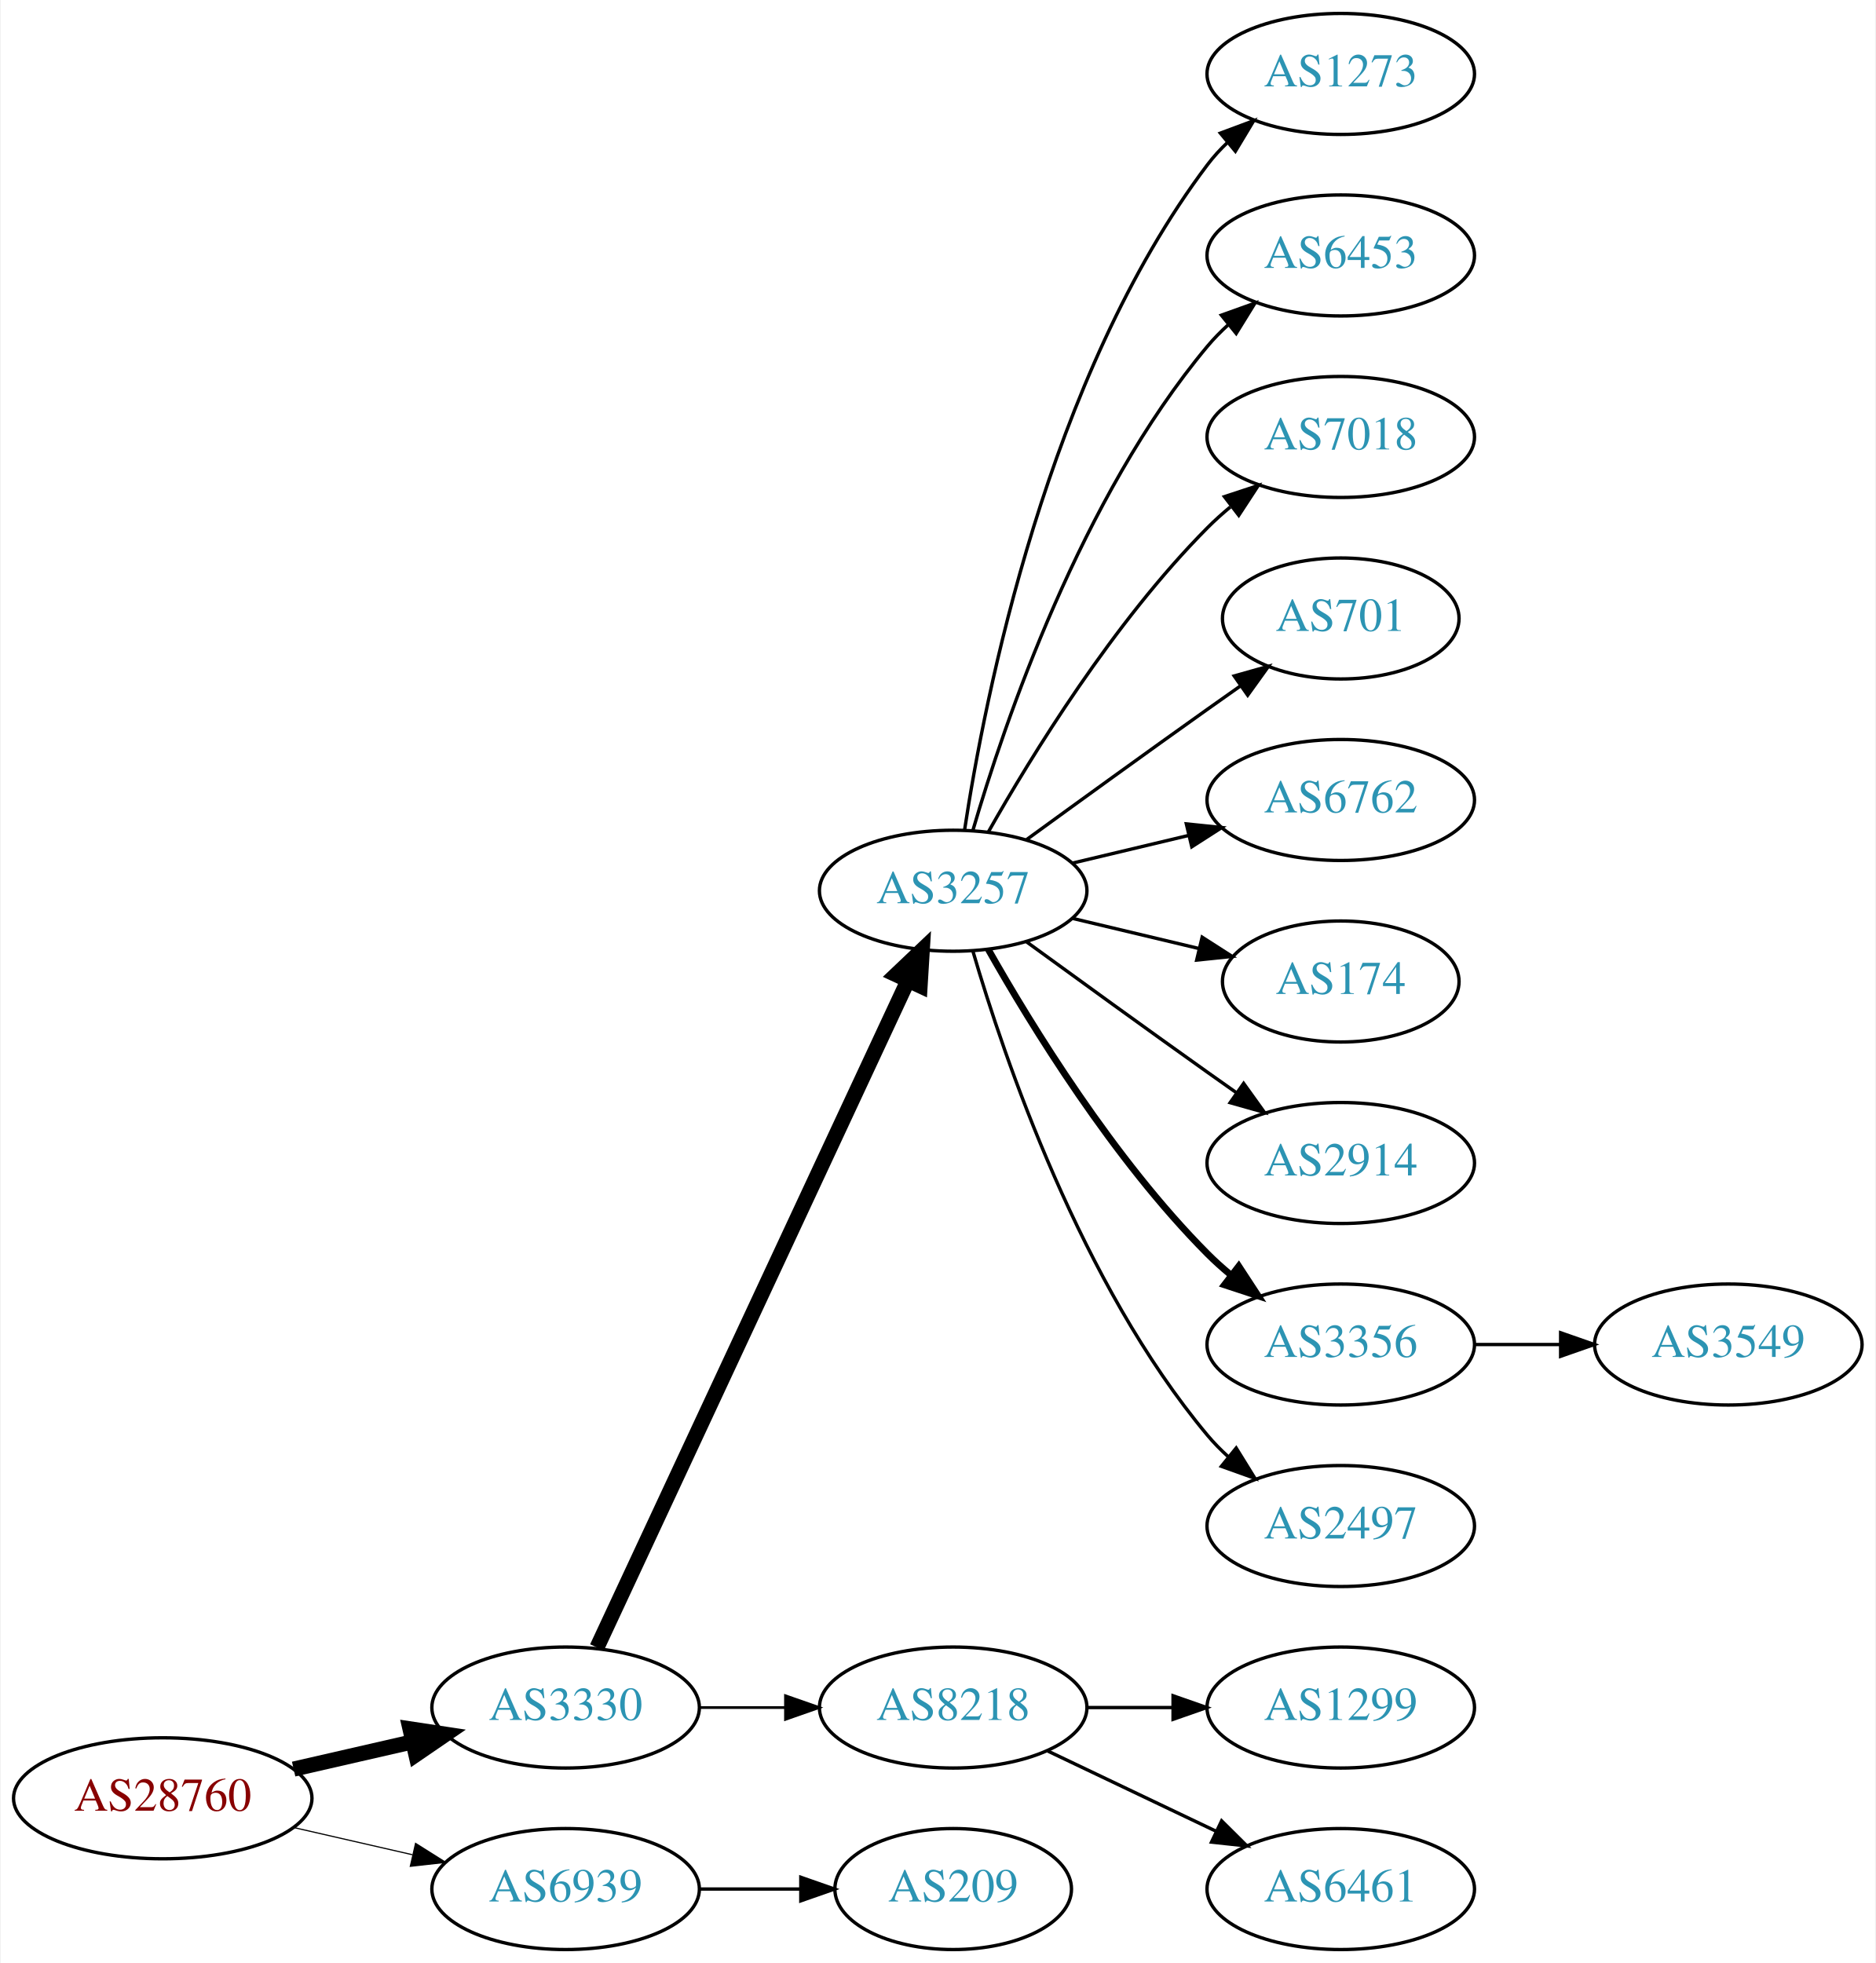
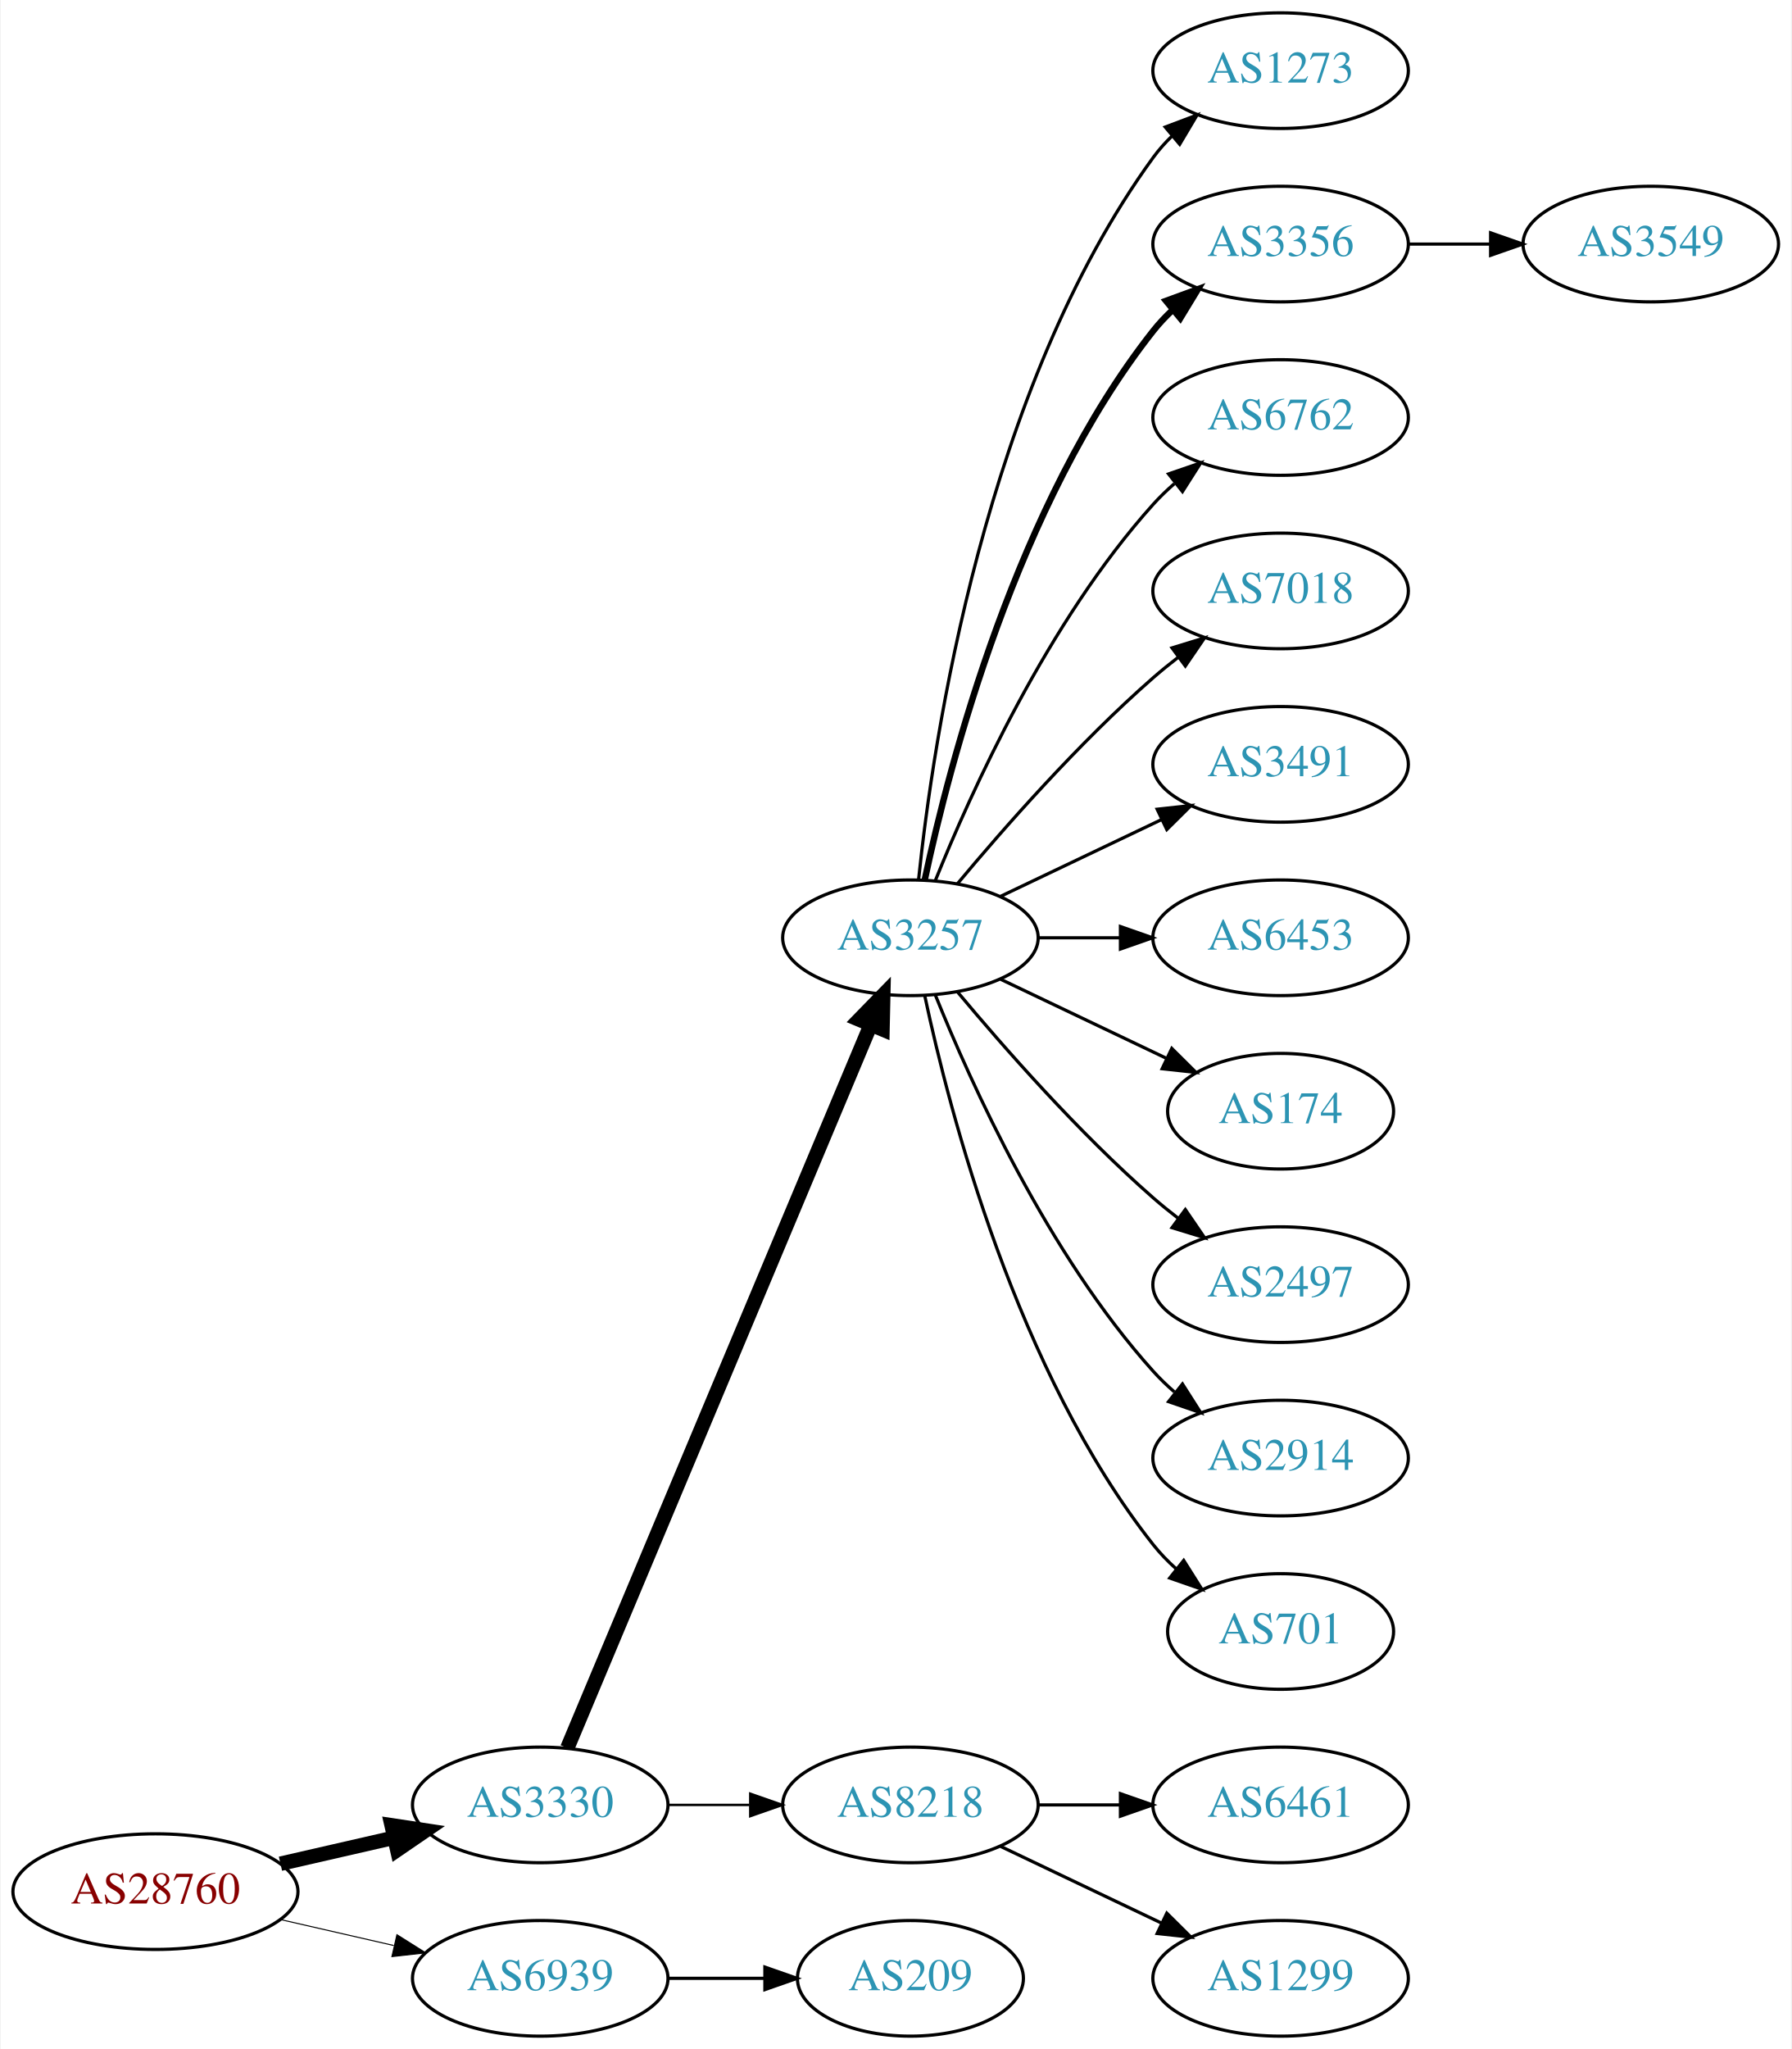
- <svg xmlns="http://www.w3.org/2000/svg" xmlns:xlink="http://www.w3.org/1999/xlink" width="558pt" height="584pt" viewBox="0.00 0.00 557.56 584.00">
-   <g id="graph0" class="graph" transform="scale(1 1) rotate(0) translate(4 580)">
-     <polygon fill="white" stroke="none" points="-4,4 -4,-580 553.564,-580 553.564,4 -4,4" />
+ <svg xmlns="http://www.w3.org/2000/svg" xmlns:xlink="http://www.w3.org/1999/xlink" width="558pt" height="638pt" viewBox="0.00 0.00 557.56 638.00">
+   <g id="graph0" class="graph" transform="scale(1 1) rotate(0) translate(4 634)">
+     <polygon fill="white" stroke="none" points="-4,4 -4,-634 553.564,-634 553.564,4 -4,4" />
    <g id="node1" class="node">
      <g id="a_node1">
        <a xlink:href="/asn/28760" xlink:title="AS28760 ~ Schaerdingerstr. 35 [AT]">
          <ellipse fill="#ffffff" stroke="black" cx="44.196" cy="-45" rx="44.393" ry="18" />
          <text text-anchor="middle" x="44.196" y="-41.3" font-family="Times,serif" font-size="14.00" fill="#880000">AS28760</text>
        </a>
      </g>
    </g>
    <g id="node2" class="node">
      <g id="a_node2">
        <a xlink:href="/asn/3330" xlink:title="AS3330 ~ Vienna, Austria [AT]">
          <ellipse fill="#ffffff" stroke="black" cx="164.039" cy="-72" rx="39.794" ry="18" />
          <text text-anchor="middle" x="164.039" y="-68.3" font-family="Times,serif" font-size="14.00" fill="#2c94b3">AS3330</text>
        </a>
      </g>
    </g>
    <g id="edge1" class="edge">
      <path fill="none" stroke="black" stroke-width="4.5" d="M83.131,-53.692C94.371,-56.267 106.784,-59.111 118.407,-61.774" />
      <polygon fill="black" stroke="black" stroke-width="4.5" points="117.742,-65.661 128.369,-64.056 119.501,-57.985 117.742,-65.661" />
    </g>
    <g id="node3" class="node">
      <g id="a_node3">
        <a xlink:href="/asn/6939" xlink:title="AS6939 ~ Hurricane Electric LLC [US]">
          <ellipse fill="#ffffff" stroke="black" cx="164.039" cy="-18" rx="39.794" ry="18" />
          <text text-anchor="middle" x="164.039" y="-14.3" font-family="Times,serif" font-size="14.00" fill="#2c94b3">AS6939</text>
        </a>
      </g>
    </g>
    <g id="edge2" class="edge">
-       <path fill="none" stroke="black" stroke-width="0.346" d="M83.131,-36.308C94.371,-33.733 106.784,-30.889 118.407,-28.226" />
-       <polygon fill="black" stroke="black" stroke-width="0.346" points="119.403,-31.588 128.369,-25.944 117.84,-24.765 119.403,-31.588" />
+       <path fill="none" stroke="black" stroke-width="0.321" d="M83.131,-36.308C94.371,-33.733 106.784,-30.889 118.407,-28.226" />
+       <polygon fill="black" stroke="black" stroke-width="0.321" points="119.403,-31.588 128.369,-25.944 117.84,-24.765 119.403,-31.588" />
    </g>
    <g id="node4" class="node">
      <g id="a_node4">
        <a xlink:href="/asn/3257" xlink:title="AS3257 ~ GTT [DE]">
-           <ellipse fill="#ffffff" stroke="black" cx="279.332" cy="-315" rx="39.794" ry="18" />
-           <text text-anchor="middle" x="279.332" y="-311.3" font-family="Times,serif" font-size="14.00" fill="#2c94b3">AS3257</text>
+           <ellipse fill="#ffffff" stroke="black" cx="279.332" cy="-342" rx="39.794" ry="18" />
+           <text text-anchor="middle" x="279.332" y="-338.3" font-family="Times,serif" font-size="14.00" fill="#2c94b3">AS3257</text>
        </a>
      </g>
    </g>
    <g id="edge3" class="edge">
-       <path fill="none" stroke="black" stroke-width="4.5" d="M173.369,-89.868C193.059,-132.101 242.559,-238.272 265.849,-288.227" />
-       <polygon fill="black" stroke="black" stroke-width="4.5" points="262.347,-290.034 270.141,-297.433 269.485,-286.706 262.347,-290.034" />
+       <path fill="none" stroke="black" stroke-width="4.5" d="M172.472,-89.716C191.797,-135.771 243.72,-259.514 266.893,-314.739" />
+       <polygon fill="black" stroke="black" stroke-width="4.5" points="263.371,-316.522 270.871,-324.219 270.632,-313.475 263.371,-316.522" />
    </g>
    <g id="node5" class="node">
      <g id="a_node5">
        <a xlink:href="/asn/8218" xlink:title="AS8218 ~ legacy Neotelecoms [FR]">
          <ellipse fill="#ffffff" stroke="black" cx="279.332" cy="-72" rx="39.794" ry="18" />
          <text text-anchor="middle" x="279.332" y="-68.3" font-family="Times,serif" font-size="14.00" fill="#2c94b3">AS8218</text>
        </a>
      </g>
    </g>
    <g id="edge4" class="edge">
-       <path fill="none" stroke="black" stroke-width="0.818" d="M203.711,-72C211.914,-72 220.678,-72 229.21,-72" />
-       <polygon fill="black" stroke="black" stroke-width="0.818" points="229.449,-75.5 239.449,-72 229.449,-68.5 229.449,-75.5" />
-     </g>
-     <g id="node18" class="node">
-       <g id="a_node18">
+       <path fill="none" stroke="black" stroke-width="0.75" d="M203.711,-72C211.914,-72 220.678,-72 229.21,-72" />
+       <polygon fill="black" stroke="black" stroke-width="0.75" points="229.449,-75.5 239.449,-72 229.449,-68.5 229.449,-75.5" />
+     </g>
+     <g id="node19" class="node">
+       <g id="a_node19">
        <a xlink:href="/asn/209" xlink:title="AS209 ~ CenturyLink Communications, LLC [US]">
          <ellipse fill="#ffffff" stroke="black" cx="279.332" cy="-18" rx="35.194" ry="18" />
          <text text-anchor="middle" x="279.332" y="-14.3" font-family="Times,serif" font-size="14.00" fill="#2c94b3">AS209</text>
        </a>
      </g>
    </g>
-     <g id="edge17" class="edge">
+     <g id="edge18" class="edge">
      <path fill="none" stroke="black" d="M203.711,-18C213.416,-18 223.907,-18 233.87,-18" />
      <polygon fill="black" stroke="black" points="234.006,-21.5 244.006,-18 234.006,-14.5 234.006,-21.5" />
    </g>
    <g id="node6" class="node">
      <g id="a_node6">
        <a xlink:href="/asn/1273" xlink:title="AS1273 ~ Vodafone Group PLC [EU]">
-           <ellipse fill="#ffffff" stroke="black" cx="394.625" cy="-558" rx="39.794" ry="18" />
-           <text text-anchor="middle" x="394.625" y="-554.3" font-family="Times,serif" font-size="14.00" fill="#2c94b3">AS1273</text>
+           <ellipse fill="#ffffff" stroke="black" cx="394.625" cy="-612" rx="39.794" ry="18" />
+           <text text-anchor="middle" x="394.625" y="-608.3" font-family="Times,serif" font-size="14.00" fill="#2c94b3">AS1273</text>
        </a>
      </g>
    </g>
    <g id="edge5" class="edge">
-       <path fill="none" stroke="black" d="M282.708,-332.986C288.682,-372.422 307.393,-467.995 354.978,-531 356.735,-533.327 358.752,-535.529 360.922,-537.596" />
-       <polygon fill="black" stroke="black" points="358.806,-540.389 368.734,-544.088 363.28,-535.005 358.806,-540.389" />
+       <path fill="none" stroke="black" d="M281.888,-360.256C286.359,-403.303 302.492,-512.94 354.978,-585 356.695,-587.357 358.682,-589.581 360.831,-591.663" />
+       <polygon fill="black" stroke="black" points="358.695,-594.439 368.606,-598.183 363.193,-589.075 358.695,-594.439" />
    </g>
    <g id="node7" class="node">
      <g id="a_node7">
-         <a xlink:href="/asn/6453" xlink:title="AS6453 ~ TATA COMMUNICATIONS (AMERICA) INC [US]">
-           <ellipse fill="#ffffff" stroke="black" cx="394.625" cy="-504" rx="39.794" ry="18" />
-           <text text-anchor="middle" x="394.625" y="-500.3" font-family="Times,serif" font-size="14.00" fill="#2c94b3">AS6453</text>
+         <a xlink:href="/asn/3356" xlink:title="AS3356 ~ Level 3 Parent, LLC [US]">
+           <ellipse fill="#ffffff" stroke="black" cx="394.625" cy="-558" rx="39.794" ry="18" />
+           <text text-anchor="middle" x="394.625" y="-554.3" font-family="Times,serif" font-size="14.00" fill="#2c94b3">AS3356</text>
        </a>
      </g>
    </g>
    <g id="edge6" class="edge">
-       <path fill="none" stroke="black" d="M285.206,-333.002C294.52,-364.844 317.336,-431.981 354.978,-477 356.848,-479.237 358.947,-481.374 361.173,-483.396" />
-       <polygon fill="black" stroke="black" points="359.116,-486.234 369.092,-489.804 363.52,-480.793 359.116,-486.234" />
+       <path fill="none" stroke="black" stroke-width="2" d="M283.822,-360.16C291.453,-396.03 312.445,-477.155 354.978,-531 356.785,-533.288 358.838,-535.462 361.033,-537.51" />
+       <polygon fill="black" stroke="black" stroke-width="2" points="358.944,-540.323 368.893,-543.966 363.387,-534.914 358.944,-540.323" />
    </g>
    <g id="node8" class="node">
      <g id="a_node8">
+         <a xlink:href="/asn/6762" xlink:title="AS6762 ~ TELECOM ITALIA SPARKLE S.p.A. [IT]">
+           <ellipse fill="#ffffff" stroke="black" cx="394.625" cy="-504" rx="39.794" ry="18" />
+           <text text-anchor="middle" x="394.625" y="-500.3" font-family="Times,serif" font-size="14.00" fill="#2c94b3">AS6762</text>
+         </a>
+       </g>
+     </g>
+     <g id="edge7" class="edge">
+       <path fill="none" stroke="black" d="M287.079,-359.787C298.13,-387.243 322.184,-440.578 354.978,-477 356.98,-479.224 359.199,-481.363 361.532,-483.397" />
+       <polygon fill="black" stroke="black" points="359.73,-486.433 369.751,-489.873 364.062,-480.935 359.73,-486.433" />
+     </g>
+     <g id="node9" class="node">
+       <g id="a_node9">
        <a xlink:href="/asn/7018" xlink:title="AS7018 ~ AT&amp;T Services, Inc. [US]">
          <ellipse fill="#ffffff" stroke="black" cx="394.625" cy="-450" rx="39.794" ry="18" />
          <text text-anchor="middle" x="394.625" y="-446.3" font-family="Times,serif" font-size="14.00" fill="#2c94b3">AS7018</text>
        </a>
      </g>
    </g>
-     <g id="edge7" class="edge">
-       <path fill="none" stroke="black" d="M289.791,-332.49C302.573,-355.096 327.005,-394.886 354.978,-423 357.089,-425.121 359.385,-427.188 361.77,-429.171" />
-       <polygon fill="black" stroke="black" points="360.023,-432.242 370.086,-435.556 364.286,-426.69 360.023,-432.242" />
-     </g>
-     <g id="node9" class="node">
-       <g id="a_node9">
-         <a xlink:href="/asn/701" xlink:title="AS701 ~ UUNET [US]">
-           <ellipse fill="#ffffff" stroke="black" cx="394.625" cy="-396" rx="35.194" ry="18" />
-           <text text-anchor="middle" x="394.625" y="-392.3" font-family="Times,serif" font-size="14.00" fill="#2c94b3">AS701</text>
-         </a>
-       </g>
-     </g>
    <g id="edge8" class="edge">
-       <path fill="none" stroke="black" d="M301.18,-330.222C316.114,-341.091 336.727,-356.025 354.978,-369 358.188,-371.282 361.557,-373.661 364.912,-376.018" />
-       <polygon fill="black" stroke="black" points="362.924,-378.899 373.123,-381.77 366.94,-373.166 362.924,-378.899" />
+       <path fill="none" stroke="black" d="M293.962,-358.817C308.244,-375.929 331.791,-402.745 354.978,-423 357.444,-425.154 360.082,-427.294 362.78,-429.372" />
+       <polygon fill="black" stroke="black" points="360.805,-432.264 370.934,-435.37 364.953,-426.625 360.805,-432.264" />
    </g>
    <g id="node10" class="node">
      <g id="a_node10">
-         <a xlink:href="/asn/6762" xlink:title="AS6762 ~ TELECOM ITALIA SPARKLE S.p.A. [IT]">
-           <ellipse fill="#ffffff" stroke="black" cx="394.625" cy="-342" rx="39.794" ry="18" />
-           <text text-anchor="middle" x="394.625" y="-338.3" font-family="Times,serif" font-size="14.00" fill="#2c94b3">AS6762</text>
+         <a xlink:href="/asn/3491" xlink:title="AS3491 ~ PCCW Global, Inc. [US]">
+           <ellipse fill="#ffffff" stroke="black" cx="394.625" cy="-396" rx="39.794" ry="18" />
+           <text text-anchor="middle" x="394.625" y="-392.3" font-family="Times,serif" font-size="14.00" fill="#2c94b3">AS3491</text>
        </a>
      </g>
    </g>
    <g id="edge9" class="edge">
-       <path fill="none" stroke="black" d="M314.939,-323.248C325.81,-325.838 337.964,-328.735 349.407,-331.462" />
-       <polygon fill="black" stroke="black" points="348.69,-334.889 359.229,-333.803 350.313,-328.08 348.69,-334.889" />
+       <path fill="none" stroke="black" d="M307.468,-354.934C322.462,-362.081 341.283,-371.052 357.506,-378.785" />
+       <polygon fill="black" stroke="black" points="356.177,-382.028 366.71,-383.171 359.188,-375.709 356.177,-382.028" />
    </g>
    <g id="node11" class="node">
      <g id="a_node11">
+         <a xlink:href="/asn/6453" xlink:title="AS6453 ~ TATA COMMUNICATIONS (AMERICA) INC [US]">
+           <ellipse fill="#ffffff" stroke="black" cx="394.625" cy="-342" rx="39.794" ry="18" />
+           <text text-anchor="middle" x="394.625" y="-338.3" font-family="Times,serif" font-size="14.00" fill="#2c94b3">AS6453</text>
+         </a>
+       </g>
+     </g>
+     <g id="edge10" class="edge">
+       <path fill="none" stroke="black" d="M319.004,-342C327.207,-342 335.971,-342 344.503,-342" />
+       <polygon fill="black" stroke="black" points="344.742,-345.5 354.742,-342 344.742,-338.5 344.742,-345.5" />
+     </g>
+     <g id="node12" class="node">
+       <g id="a_node12">
        <a xlink:href="/asn/174" xlink:title="AS174 ~ Cogent Communications [US]">
          <ellipse fill="#ffffff" stroke="black" cx="394.625" cy="-288" rx="35.194" ry="18" />
          <text text-anchor="middle" x="394.625" y="-284.3" font-family="Times,serif" font-size="14.00" fill="#2c94b3">AS174</text>
        </a>
      </g>
    </g>
-     <g id="edge10" class="edge">
-       <path fill="none" stroke="black" d="M314.939,-306.752C326.733,-303.942 340.038,-300.771 352.306,-297.847" />
-       <polygon fill="black" stroke="black" points="353.394,-301.186 362.311,-295.463 351.772,-294.376 353.394,-301.186" />
-     </g>
-     <g id="node12" class="node">
-       <g id="a_node12">
-         <a xlink:href="/asn/2914" xlink:title="AS2914 ~ NTT America, Inc. [US]">
-           <ellipse fill="#ffffff" stroke="black" cx="394.625" cy="-234" rx="39.794" ry="18" />
-           <text text-anchor="middle" x="394.625" y="-230.3" font-family="Times,serif" font-size="14.00" fill="#2c94b3">AS2914</text>
-         </a>
-       </g>
-     </g>
    <g id="edge11" class="edge">
-       <path fill="none" stroke="black" d="M301.18,-299.778C316.114,-288.909 336.727,-273.975 354.978,-261 357.799,-258.995 360.742,-256.915 363.69,-254.841" />
-       <polygon fill="black" stroke="black" points="365.736,-257.681 371.914,-249.074 361.717,-251.95 365.736,-257.681" />
+       <path fill="none" stroke="black" d="M307.468,-329.066C322.9,-321.71 342.385,-312.423 358.92,-304.541" />
+       <polygon fill="black" stroke="black" points="360.741,-307.551 368.262,-300.089 357.729,-301.232 360.741,-307.551" />
    </g>
    <g id="node13" class="node">
      <g id="a_node13">
-         <a xlink:href="/asn/3356" xlink:title="AS3356 ~ Level 3 Parent, LLC [US]">
-           <ellipse fill="#ffffff" stroke="black" cx="394.625" cy="-180" rx="39.794" ry="18" />
-           <text text-anchor="middle" x="394.625" y="-176.3" font-family="Times,serif" font-size="14.00" fill="#2c94b3">AS3356</text>
+         <a xlink:href="/asn/2497" xlink:title="AS2497 ~ Internet Initiative Japan Inc. [JP]">
+           <ellipse fill="#ffffff" stroke="black" cx="394.625" cy="-234" rx="39.794" ry="18" />
+           <text text-anchor="middle" x="394.625" y="-230.3" font-family="Times,serif" font-size="14.00" fill="#2c94b3">AS2497</text>
        </a>
      </g>
    </g>
    <g id="edge12" class="edge">
-       <path fill="none" stroke="black" stroke-width="2" d="M289.791,-297.51C302.573,-274.904 327.005,-235.114 354.978,-207 357.089,-204.879 359.385,-202.812 361.77,-200.829" />
-       <polygon fill="black" stroke="black" stroke-width="2" points="364.286,-203.31 370.086,-194.444 360.023,-197.758 364.286,-203.31" />
+       <path fill="none" stroke="black" d="M293.962,-325.183C308.244,-308.071 331.791,-281.255 354.978,-261 357.444,-258.846 360.082,-256.706 362.78,-254.628" />
+       <polygon fill="black" stroke="black" points="364.953,-257.375 370.934,-248.63 360.805,-251.736 364.953,-257.375" />
    </g>
    <g id="node14" class="node">
      <g id="a_node14">
-         <a xlink:href="/asn/2497" xlink:title="AS2497 ~ Internet Initiative Japan Inc. [JP]">
-           <ellipse fill="#ffffff" stroke="black" cx="394.625" cy="-126" rx="39.794" ry="18" />
-           <text text-anchor="middle" x="394.625" y="-122.3" font-family="Times,serif" font-size="14.00" fill="#2c94b3">AS2497</text>
+         <a xlink:href="/asn/2914" xlink:title="AS2914 ~ NTT America, Inc. [US]">
+           <ellipse fill="#ffffff" stroke="black" cx="394.625" cy="-180" rx="39.794" ry="18" />
+           <text text-anchor="middle" x="394.625" y="-176.3" font-family="Times,serif" font-size="14.00" fill="#2c94b3">AS2914</text>
        </a>
      </g>
    </g>
    <g id="edge13" class="edge">
-       <path fill="none" stroke="black" d="M285.206,-296.998C294.52,-265.156 317.336,-198.019 354.978,-153 356.848,-150.763 358.947,-148.626 361.173,-146.604" />
-       <polygon fill="black" stroke="black" points="363.52,-149.207 369.092,-140.196 359.116,-143.766 363.52,-149.207" />
+       <path fill="none" stroke="black" d="M287.079,-324.213C298.13,-296.757 322.184,-243.422 354.978,-207 356.98,-204.776 359.199,-202.637 361.532,-200.603" />
+       <polygon fill="black" stroke="black" points="364.062,-203.065 369.751,-194.127 359.73,-197.567 364.062,-203.065" />
    </g>
    <g id="node15" class="node">
      <g id="a_node15">
-         <a xlink:href="/asn/1299" xlink:title="AS1299 ~ Telia Carrier [EU]">
-           <ellipse fill="#ffffff" stroke="black" cx="394.625" cy="-72" rx="39.794" ry="18" />
-           <text text-anchor="middle" x="394.625" y="-68.3" font-family="Times,serif" font-size="14.00" fill="#2c94b3">AS1299</text>
+         <a xlink:href="/asn/701" xlink:title="AS701 ~ UUNET [US]">
+           <ellipse fill="#ffffff" stroke="black" cx="394.625" cy="-126" rx="35.194" ry="18" />
+           <text text-anchor="middle" x="394.625" y="-122.3" font-family="Times,serif" font-size="14.00" fill="#2c94b3">AS701</text>
        </a>
      </g>
    </g>
    <g id="edge14" class="edge">
-       <path fill="none" stroke="black" d="M319.004,-72C327.207,-72 335.971,-72 344.503,-72" />
-       <polygon fill="black" stroke="black" points="344.742,-75.5 354.742,-72 344.742,-68.5 344.742,-75.5" />
+       <path fill="none" stroke="black" d="M283.822,-323.84C291.453,-287.97 312.445,-206.845 354.978,-153 357.058,-150.367 359.463,-147.884 362.036,-145.572" />
+       <polygon fill="black" stroke="black" points="364.447,-148.127 370.099,-139.165 360.092,-142.646 364.447,-148.127" />
    </g>
    <g id="node16" class="node">
      <g id="a_node16">
        <a xlink:href="/asn/6461" xlink:title="AS6461 ~ Zayo Bandwidth [US]">
+           <ellipse fill="#ffffff" stroke="black" cx="394.625" cy="-72" rx="39.794" ry="18" />
+           <text text-anchor="middle" x="394.625" y="-68.3" font-family="Times,serif" font-size="14.00" fill="#2c94b3">AS6461</text>
+         </a>
+       </g>
+     </g>
+     <g id="edge15" class="edge">
+       <path fill="none" stroke="black" d="M319.004,-72C327.207,-72 335.971,-72 344.503,-72" />
+       <polygon fill="black" stroke="black" points="344.742,-75.5 354.742,-72 344.742,-68.5 344.742,-75.5" />
+     </g>
+     <g id="node17" class="node">
+       <g id="a_node17">
+         <a xlink:href="/asn/1299" xlink:title="AS1299 ~ Telia Carrier [EU]">
          <ellipse fill="#ffffff" stroke="black" cx="394.625" cy="-18" rx="39.794" ry="18" />
-           <text text-anchor="middle" x="394.625" y="-14.3" font-family="Times,serif" font-size="14.00" fill="#2c94b3">AS6461</text>
-         </a>
-       </g>
-     </g>
-     <g id="edge15" class="edge">
+           <text text-anchor="middle" x="394.625" y="-14.3" font-family="Times,serif" font-size="14.00" fill="#2c94b3">AS1299</text>
+         </a>
+       </g>
+     </g>
+     <g id="edge16" class="edge">
      <path fill="none" stroke="black" d="M307.468,-59.066C322.462,-51.919 341.283,-42.948 357.506,-35.215" />
      <polygon fill="black" stroke="black" points="359.188,-38.291 366.71,-30.829 356.177,-31.972 359.188,-38.291" />
    </g>
-     <g id="node17" class="node">
-       <g id="a_node17">
+     <g id="node18" class="node">
+       <g id="a_node18">
        <a xlink:href="/asn/3549" xlink:title="AS3549 ~ Level 3 Parent, LLC [US]">
-           <ellipse fill="#ffffff" stroke="black" cx="509.918" cy="-180" rx="39.794" ry="18" />
-           <text text-anchor="middle" x="509.918" y="-176.3" font-family="Times,serif" font-size="14.00" fill="#2c94b3">AS3549</text>
-         </a>
-       </g>
-     </g>
-     <g id="edge16" class="edge">
-       <path fill="none" stroke="black" d="M434.297,-180C442.5,-180 451.264,-180 459.796,-180" />
-       <polygon fill="black" stroke="black" points="460.035,-183.5 470.035,-180 460.035,-176.5 460.035,-183.5" />
+           <ellipse fill="#ffffff" stroke="black" cx="509.918" cy="-558" rx="39.794" ry="18" />
+           <text text-anchor="middle" x="509.918" y="-554.3" font-family="Times,serif" font-size="14.00" fill="#2c94b3">AS3549</text>
+         </a>
+       </g>
+     </g>
+     <g id="edge17" class="edge">
+       <path fill="none" stroke="black" d="M434.297,-558C442.5,-558 451.264,-558 459.796,-558" />
+       <polygon fill="black" stroke="black" points="460.035,-561.5 470.035,-558 460.035,-554.5 460.035,-561.5" />
    </g>
  </g>
</svg>
